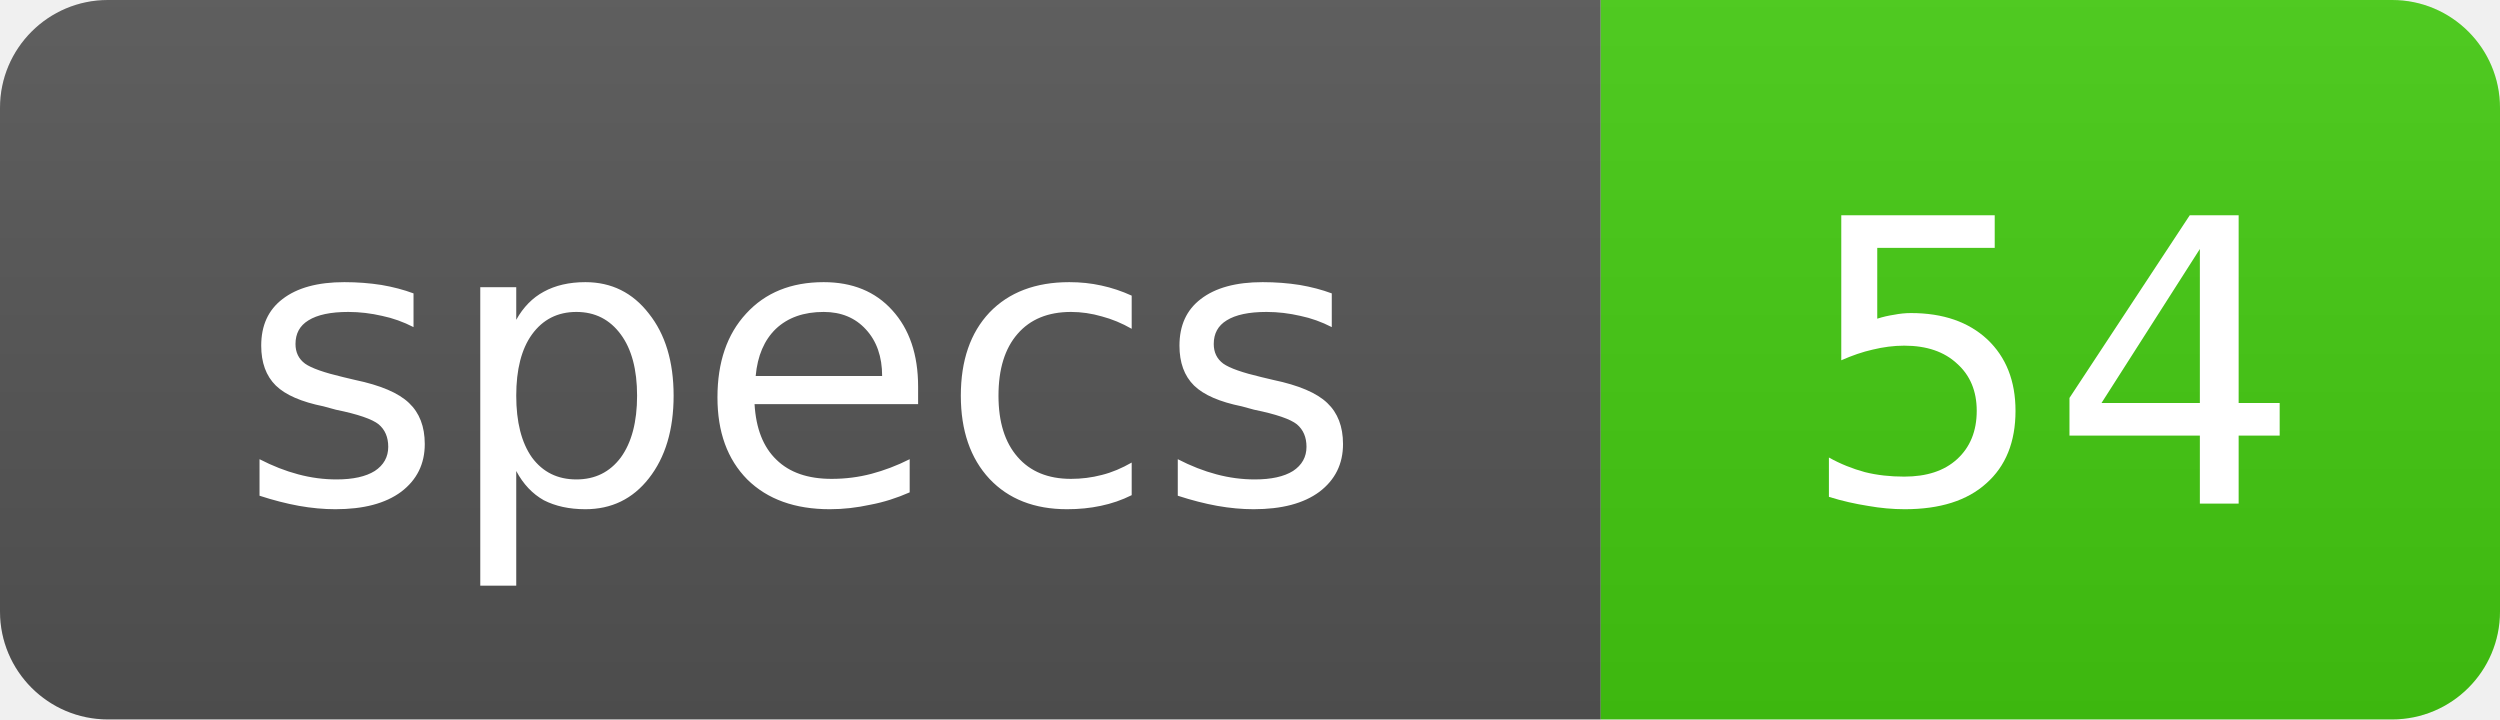
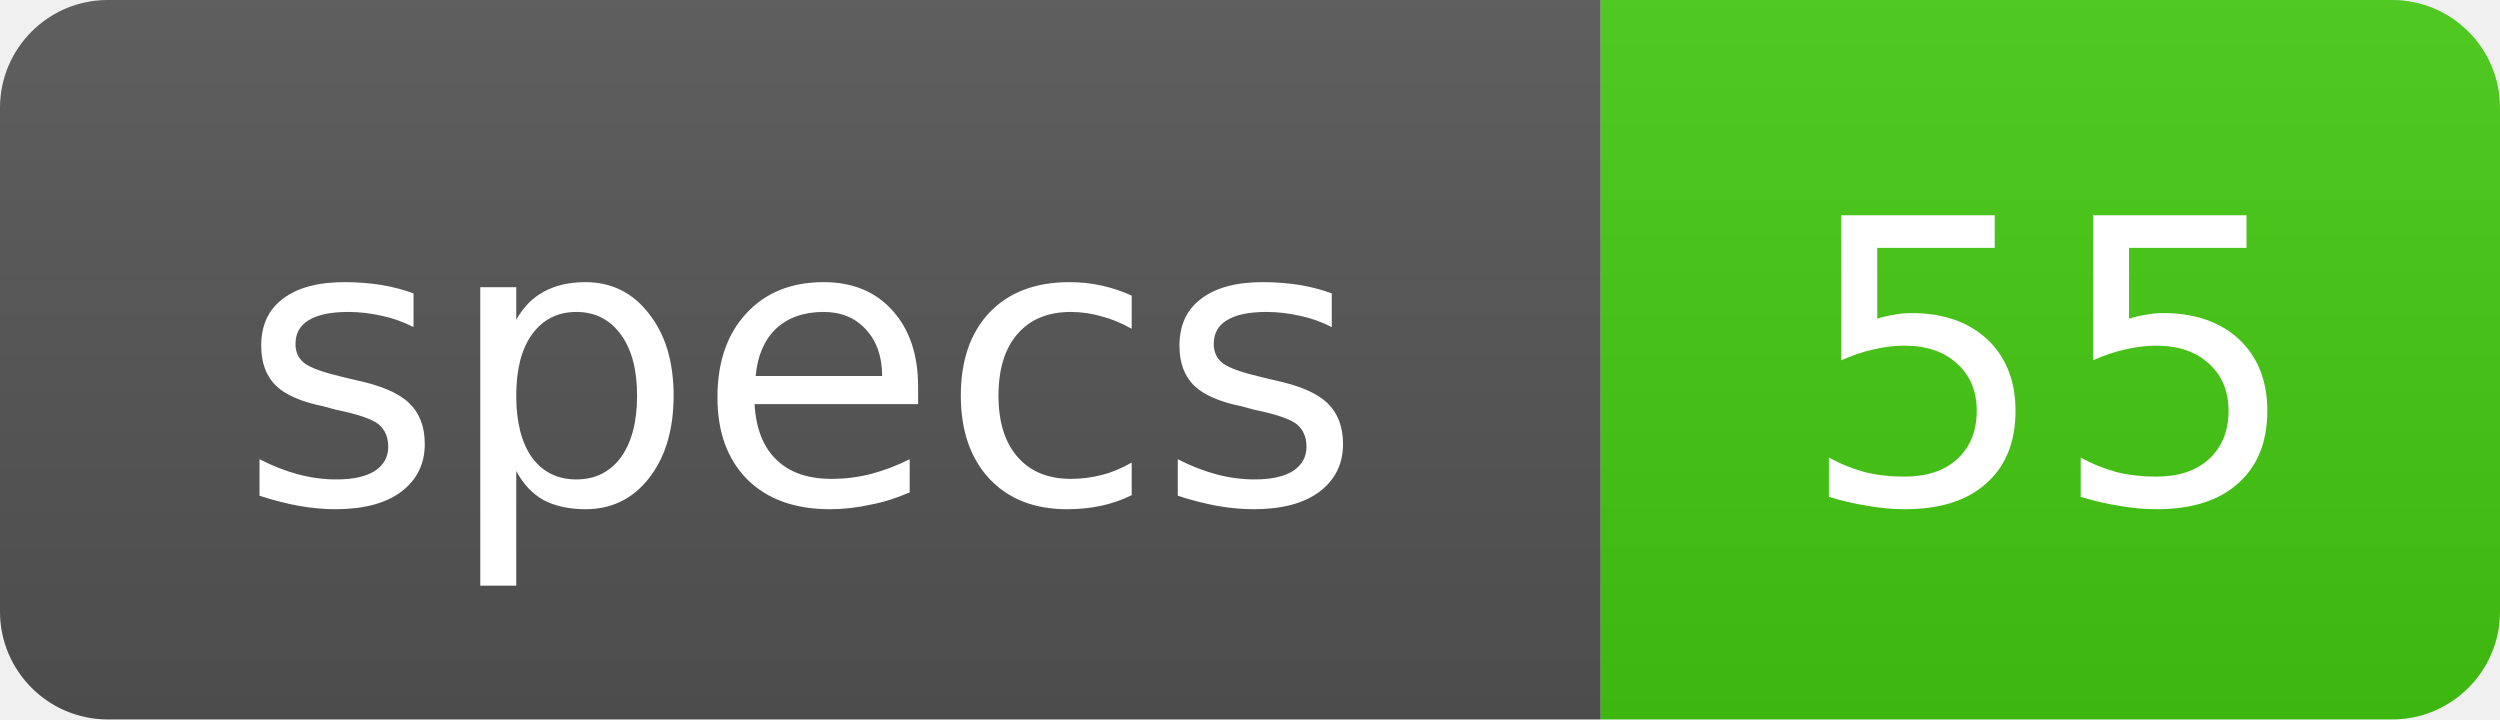
<svg xmlns="http://www.w3.org/2000/svg" width="69.5" height="20" role="img">
  <linearGradient id="s" x2="0" y2="100%">
    <stop offset="0" stop-color="#bbb" stop-opacity=".1" />
    <stop offset="1" stop-opacity=".1" />
  </linearGradient>
  <clipPath id="r">
    <rect width="69.5" height="20" rx="3" fill="#fff" />
  </clipPath>
  <g clip-path="url(#r)">
    <rect width="44.5" height="20" fill="#555" />
    <rect x="44.5" width="25" height="20" fill="#4c1" />
    <rect width="69.5" height="20" fill="url(#s)" />
  </g>
  <g fill="#fff" text-anchor="middle" font-family="Verdana,Geneva,DejaVu Sans,sans-serif" text-rendering="geometricPrecision" font-size="11">
    <text x="22.25" y="14">specs</text>
-     <text x="57" y="14">54</text>
+     <text x="57" y="14">55</text>
  </g>
</svg>
